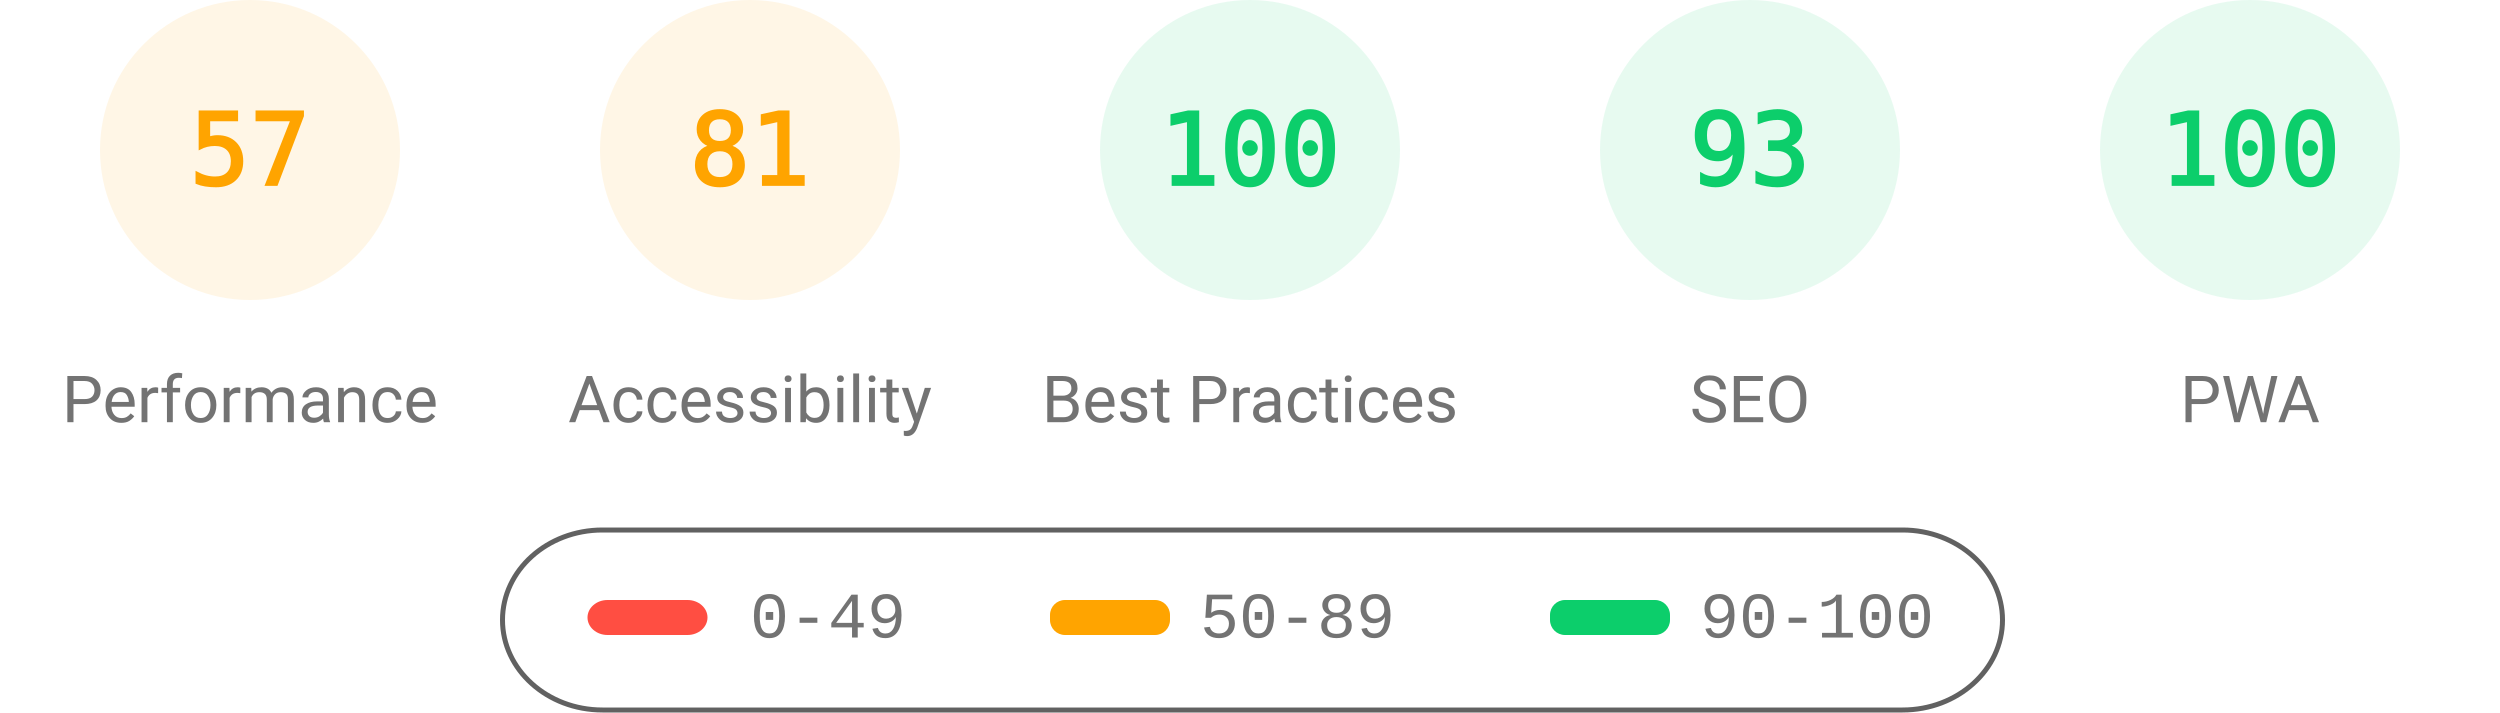
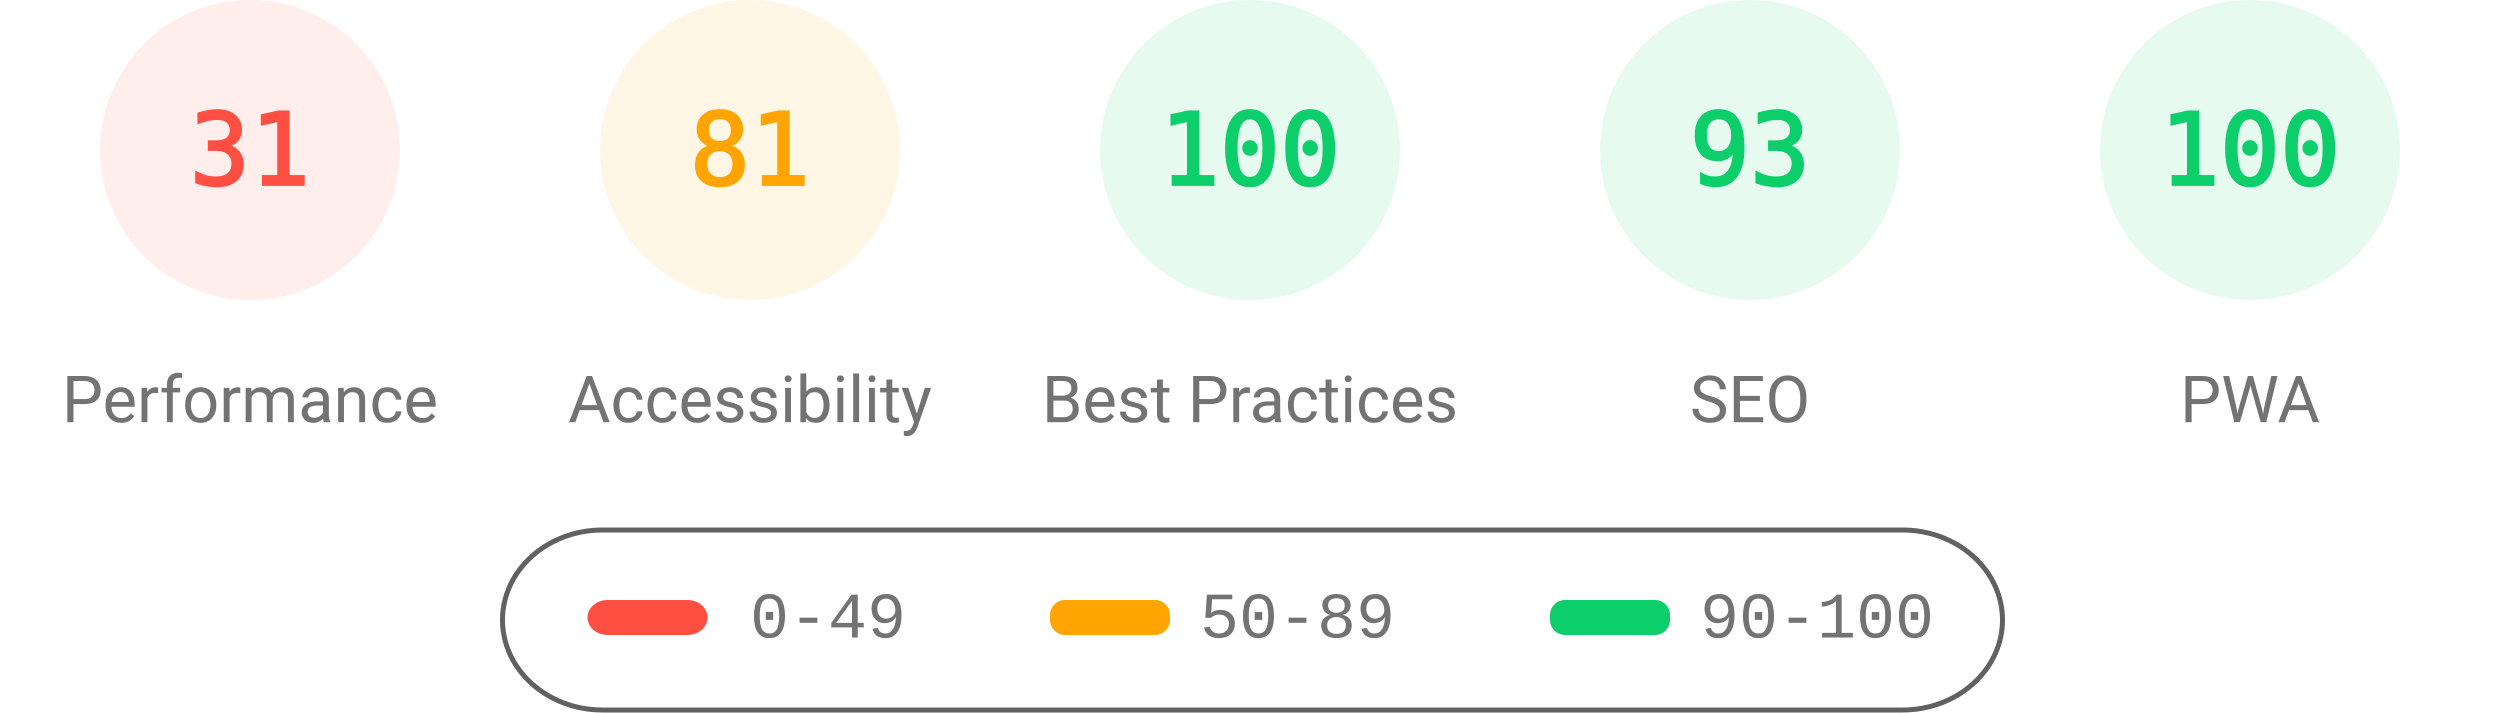
<svg xmlns="http://www.w3.org/2000/svg" fill="none" width="1000" height="285">
  <style>.gauge-base{opacity:.1}.gauge-arc{fill:none;animation-delay:250ms;stroke-linecap:round;transform:rotate(-90deg);transform-origin:100px 60px;animation:load-gauge 1s ease forwards}.guage-text{font-size:40px;font-family:monospace;text-align:center}.guage-red{color:#ff4e42;fill:#ff4e42;stroke:#ff4e42}.guage-orange{color:#ffa400;fill:#ffa400;stroke:#ffa400}.guage-green{color:#0cce6b;fill:#0cce6b;stroke:#0cce6b}.guage-undefined{color:#5c5c5c;fill:#5c5c5c;stroke:#5c5c5c}.guage-title{color:#737373;fill:#737373;stroke:none;font-size:26px;line-height:26px;font-family:Roboto,Halvetica,Arial,sans-serif}@keyframes load-gauge{from{stroke-dasharray:0 352.858}}</style>
-   <svg class="guage-div guage-perf guage-orange" viewBox="0 0 200 200" width="200" height="200">
+   <svg class="guage-div guage-perf guage-red" viewBox="0 0 200 200" width="200" height="200">
    <circle class="gauge-base" r="56" cx="100" cy="60" stroke-width="8" />
-     <circle class="gauge-arc guage-arc-1" r="56" cx="100" cy="60" stroke-width="8" style="stroke-dasharray:200.559,351.858" />
-     <text class="guage-text" x="100" y="60" alignment-baseline="central" dominant-baseline="central" text-anchor="middle">57</text>
+     <circle class="gauge-arc guage-arc-1" r="56" cx="100" cy="60" stroke-width="8" style="stroke-dasharray:109.076,351.858" />
+     <text class="guage-text" x="100" y="60" alignment-baseline="central" dominant-baseline="central" text-anchor="middle">31</text>
    <text class="guage-title" x="100" y="160" alignment-baseline="central" dominant-baseline="central" text-anchor="middle">Performance</text>
  </svg>
  <svg class="guage-div guage-acc guage-orange" viewBox="0 0 200 200" width="200" height="200" x="200">
    <circle class="gauge-base" r="56" cx="100" cy="60" stroke-width="8" />
    <circle class="gauge-arc guage-arc-2" r="56" cx="100" cy="60" stroke-width="8" style="stroke-dasharray:285.005,351.858" />
    <text class="guage-text" x="100" y="60" alignment-baseline="central" dominant-baseline="central" text-anchor="middle">81</text>
    <text class="guage-title" x="100" y="160" alignment-baseline="central" dominant-baseline="central" text-anchor="middle">Accessibility</text>
  </svg>
  <svg class="guage-div guage-best guage-green" viewBox="0 0 200 200" width="200" height="200" x="400">
    <circle class="gauge-base" r="56" cx="100" cy="60" stroke-width="8" />
    <circle class="gauge-arc guage-arc-3" r="56" cx="100" cy="60" stroke-width="8" style="stroke-dasharray:351.858,351.858" />
    <text class="guage-text" x="100" y="60" alignment-baseline="central" dominant-baseline="central" text-anchor="middle">100</text>
    <text class="guage-title" x="100" y="160" alignment-baseline="central" dominant-baseline="central" text-anchor="middle">Best Practices</text>
  </svg>
  <svg class="guage-div guage-seo guage-green" viewBox="0 0 200 200" width="200" height="200" x="600">
    <circle class="gauge-base" r="56" cx="100" cy="60" stroke-width="8" />
    <circle class="gauge-arc guage-arc-4" r="56" cx="100" cy="60" stroke-width="8" style="stroke-dasharray:327.228,351.858" />
    <text class="guage-text" x="100" y="60" alignment-baseline="central" dominant-baseline="central" text-anchor="middle">93</text>
    <text class="guage-title" x="100" y="160" alignment-baseline="central" dominant-baseline="central" text-anchor="middle">SEO</text>
  </svg>
  <svg class="guage-div guage-pwa guage-green" viewBox="0 0 200 200" width="200" height="200" x="800">
    <circle class="gauge-base" r="56" cx="100" cy="60" stroke-width="8" />
    <circle class="gauge-arc guage-arc-4" r="56" cx="100" cy="60" stroke-width="8" style="stroke-dasharray:351.858,351.858" />
    <text class="guage-text" x="100" y="60" alignment-baseline="central" dominant-baseline="central" text-anchor="middle">100</text>
    <text class="guage-title" x="100" y="160" alignment-baseline="central" dominant-baseline="central" text-anchor="middle">PWA</text>
  </svg>
  <svg width="604" height="76" x="200" y="210">
    <path fill="none" id="canvas_background" d="M-1-1h604v80H-1z" />
    <rect fill-opacity="0" stroke="#616161" stroke-width="2" rx="40" id="svg_2" height="72" width="600" y="2" x="1" fill="#000" />
    <rect stroke="#000" rx="8" id="svg_3" height="14" width="48" y="30" x="35" stroke-opacity="null" stroke-width="0" fill="#ff4e42" />
    <rect stroke="#000" rx="6" id="svg_4" height="14" width="48" y="30" x="220" stroke-opacity="null" stroke-width="0" fill="#ffa400" />
    <rect stroke="#000" rx="6" id="svg_5" height="14" width="48" y="30" x="420" stroke-opacity="null" stroke-width="0" fill="#0cce6b" />
    <text xml:space="preserve" text-anchor="start" font-family="'Courier New', Courier, monospace" font-size="26" id="svg_6" y="45" x="100" stroke-opacity="null" stroke-width="0" stroke="#000" fill="#737373">0-49</text>
    <text xml:space="preserve" text-anchor="start" font-family="'Courier New', Courier, monospace" font-size="26" id="svg_7" y="45" x="280" stroke-opacity="null" stroke-width="0" stroke="#000" fill="#737373">50-89</text>
    <text xml:space="preserve" text-anchor="start" font-family="'Courier New', Courier, monospace" font-size="26" id="svg_8" y="45" x="480" stroke-opacity="null" stroke-width="0" stroke="#000" fill="#737373">90-100</text>
  </svg>
</svg>
